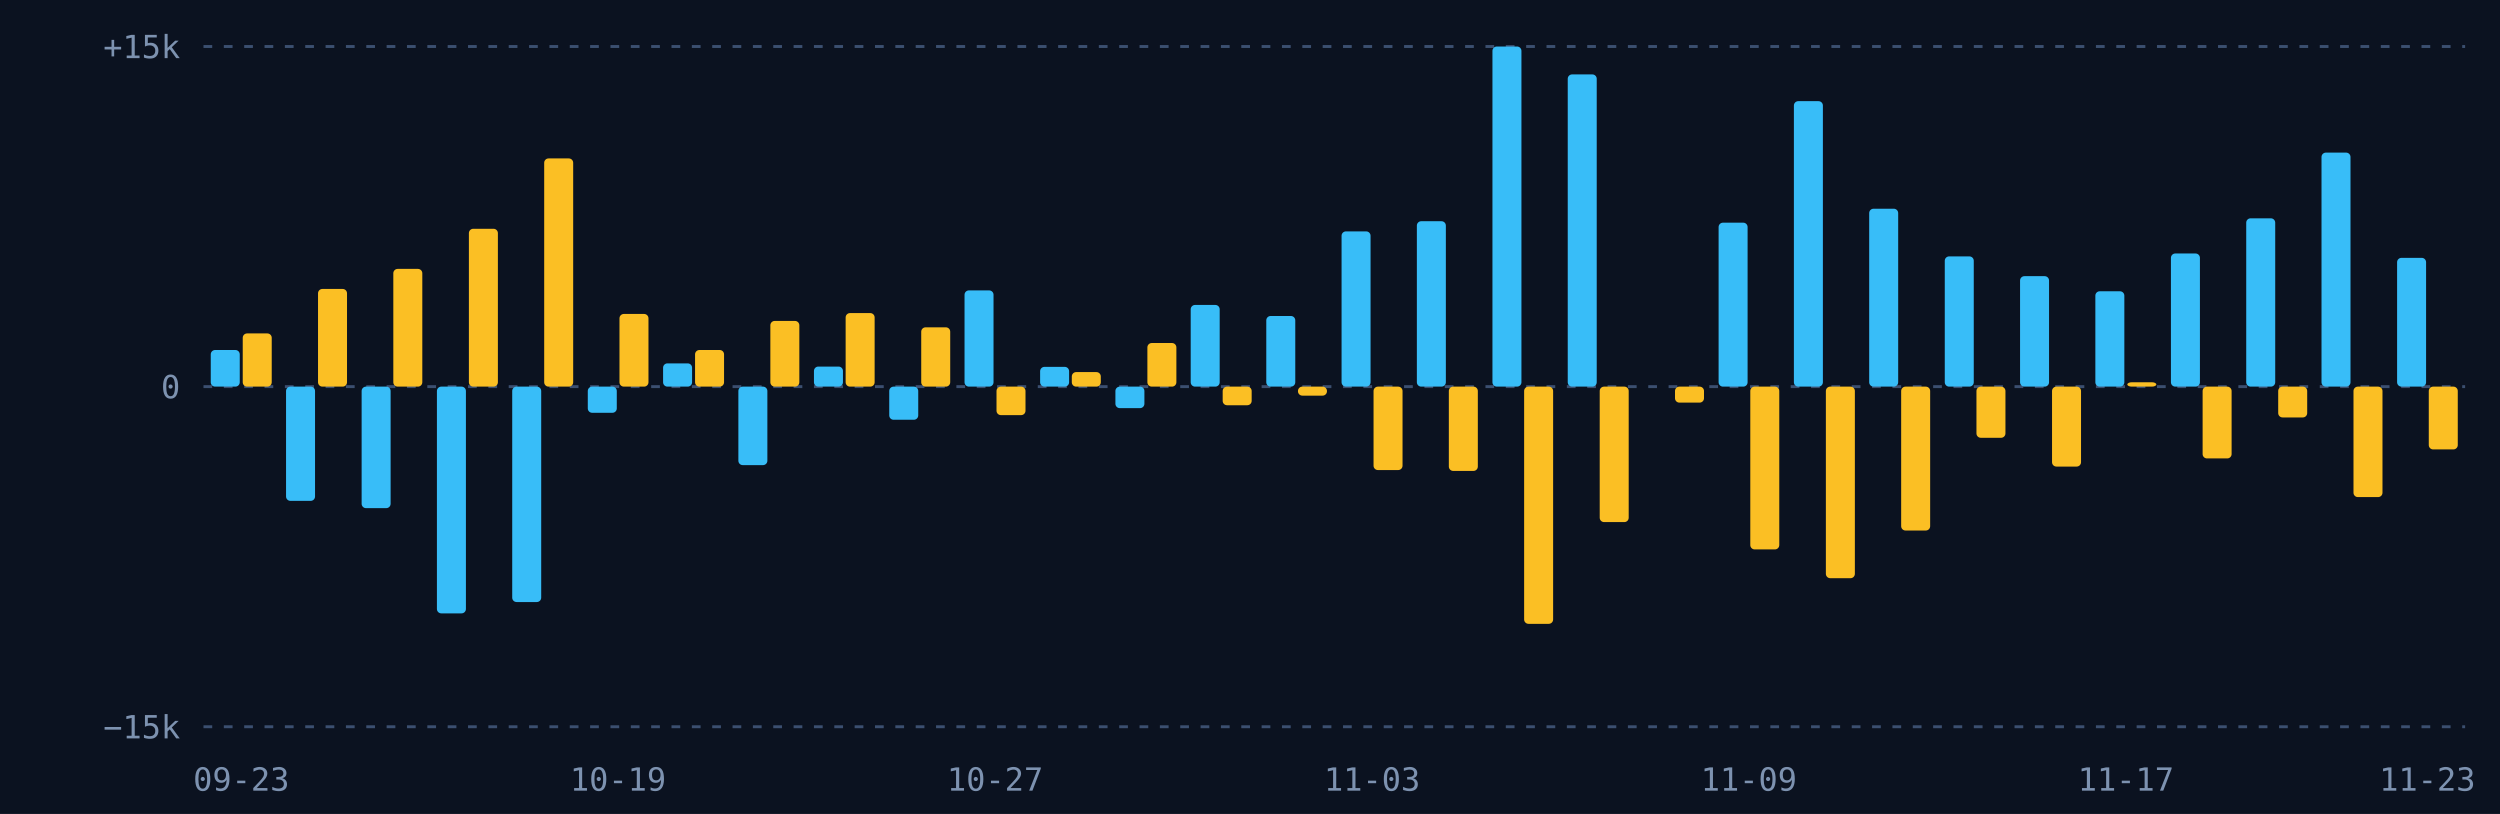
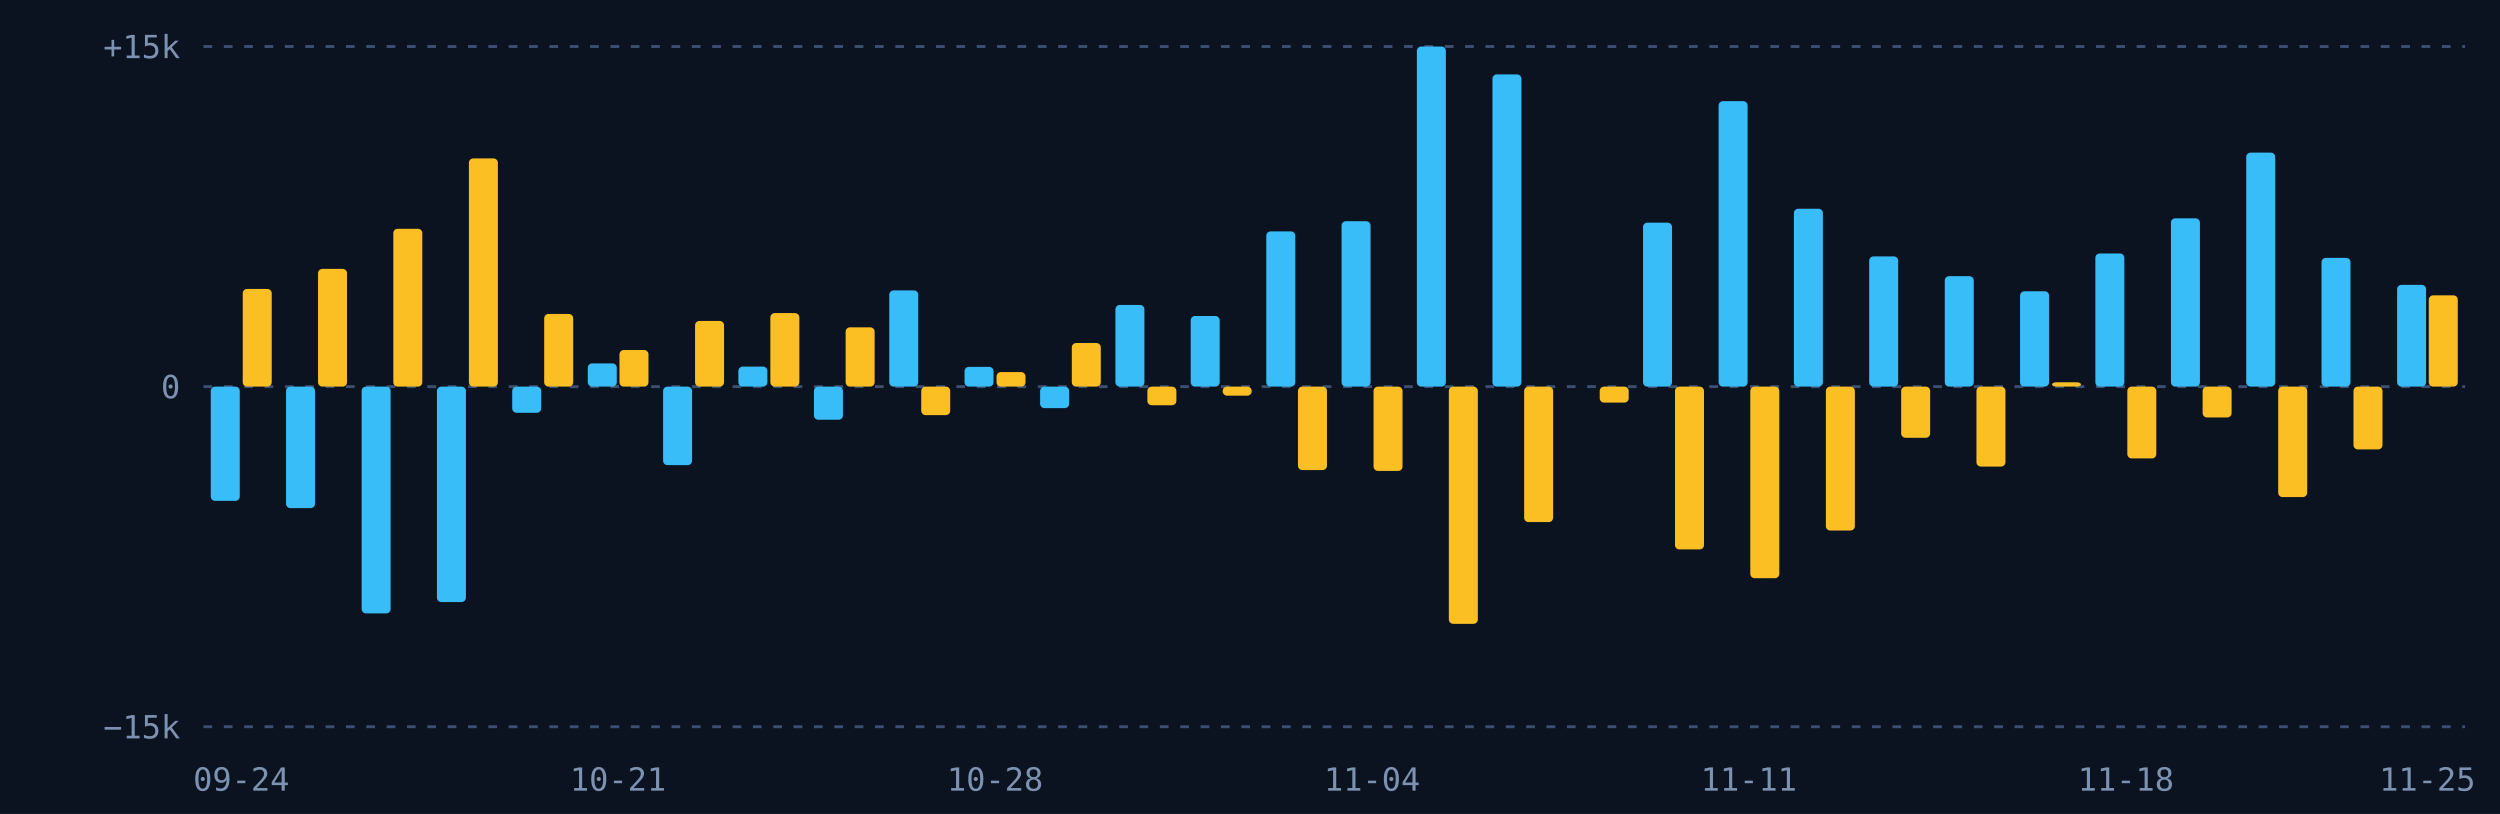
<svg xmlns="http://www.w3.org/2000/svg" viewBox="0 0 860 280" width="860" height="280">
  <rect width="860" height="280" fill="#0b1220" />
  <line x1="70" x2="848" y1="250.0" y2="250.0" stroke="#3b4f70" stroke-dasharray="3 4" />
  <text x="62" y="254.0" fill="#7d92b0" font-size="11" font-family="monospace" text-anchor="end">−15k</text>
  <line x1="70" x2="848" y1="133.0" y2="133.0" stroke="#3b4f70" stroke-dasharray="3 4" />
  <text x="62" y="137.0" fill="#7d92b0" font-size="11" font-family="monospace" text-anchor="end">0</text>
  <line x1="70" x2="848" y1="16.0" y2="16.0" stroke="#3b4f70" stroke-dasharray="3 4" />
  <text x="62" y="20.0" fill="#7d92b0" font-size="11" font-family="monospace" text-anchor="end">+15k</text>
  <g>
-     <rect x="72.5" y="120.4" width="9.974" height="12.6" rx="1.5" fill="#38bdf8" />
-     <rect x="83.5" y="114.7" width="9.974" height="18.3" rx="1.5" fill="#fbbf24" />
+     <rect x="72.5" y="133.0" width="9.974" height="39.3" rx="1.5" fill="#38bdf8" />
+     <rect x="83.5" y="99.4" width="9.974" height="33.6" rx="1.5" fill="#fbbf24" />
  </g>
  <g>
-     <rect x="98.4" y="133.0" width="9.974" height="39.3" rx="1.5" fill="#38bdf8" />
-     <rect x="109.4" y="99.4" width="9.974" height="33.6" rx="1.5" fill="#fbbf24" />
+     <rect x="98.4" y="133.0" width="9.974" height="41.8" rx="1.5" fill="#38bdf8" />
+     <rect x="109.4" y="92.5" width="9.974" height="40.5" rx="1.5" fill="#fbbf24" />
  </g>
  <g>
-     <rect x="124.4" y="133.0" width="9.974" height="41.8" rx="1.5" fill="#38bdf8" />
-     <rect x="135.3" y="92.5" width="9.974" height="40.5" rx="1.5" fill="#fbbf24" />
+     <rect x="124.4" y="133.0" width="9.974" height="78.0" rx="1.5" fill="#38bdf8" />
+     <rect x="135.3" y="78.7" width="9.974" height="54.3" rx="1.5" fill="#fbbf24" />
  </g>
  <g>
-     <rect x="150.3" y="133.0" width="9.974" height="78.0" rx="1.5" fill="#38bdf8" />
-     <rect x="161.3" y="78.7" width="9.974" height="54.3" rx="1.5" fill="#fbbf24" />
+     <rect x="150.3" y="133.0" width="9.974" height="74.1" rx="1.5" fill="#38bdf8" />
+     <rect x="161.3" y="54.5" width="9.974" height="78.5" rx="1.5" fill="#fbbf24" />
  </g>
  <g>
-     <rect x="176.2" y="133.0" width="9.974" height="74.1" rx="1.5" fill="#38bdf8" />
-     <rect x="187.2" y="54.5" width="9.974" height="78.5" rx="1.5" fill="#fbbf24" />
+     <rect x="176.2" y="133.0" width="9.974" height="9.0" rx="1.5" fill="#38bdf8" />
+     <rect x="187.2" y="108.0" width="9.974" height="25.0" rx="1.5" fill="#fbbf24" />
  </g>
  <g>
-     <rect x="202.2" y="133.0" width="9.974" height="9.0" rx="1.5" fill="#38bdf8" />
-     <rect x="213.1" y="108.0" width="9.974" height="25.0" rx="1.5" fill="#fbbf24" />
+     <rect x="202.2" y="125.0" width="9.974" height="8.0" rx="1.5" fill="#38bdf8" />
+     <rect x="213.1" y="120.4" width="9.974" height="12.6" rx="1.5" fill="#fbbf24" />
  </g>
  <g>
-     <rect x="228.1" y="125.0" width="9.974" height="8.0" rx="1.5" fill="#38bdf8" />
-     <rect x="239.1" y="120.4" width="9.974" height="12.6" rx="1.5" fill="#fbbf24" />
+     <rect x="228.1" y="133.0" width="9.974" height="27.0" rx="1.5" fill="#38bdf8" />
+     <rect x="239.1" y="110.4" width="9.974" height="22.6" rx="1.5" fill="#fbbf24" />
  </g>
  <g>
-     <rect x="254.0" y="133.0" width="9.974" height="27.0" rx="1.5" fill="#38bdf8" />
-     <rect x="265.0" y="110.4" width="9.974" height="22.6" rx="1.5" fill="#fbbf24" />
+     <rect x="254.0" y="126.1" width="9.974" height="6.9" rx="1.5" fill="#38bdf8" />
+     <rect x="265.0" y="107.7" width="9.974" height="25.3" rx="1.5" fill="#fbbf24" />
  </g>
  <g>
-     <rect x="280.0" y="126.1" width="9.974" height="6.9" rx="1.5" fill="#38bdf8" />
-     <rect x="290.9" y="107.7" width="9.974" height="25.3" rx="1.5" fill="#fbbf24" />
+     <rect x="280.0" y="133.0" width="9.974" height="11.4" rx="1.5" fill="#38bdf8" />
+     <rect x="290.9" y="112.6" width="9.974" height="20.4" rx="1.5" fill="#fbbf24" />
  </g>
  <g>
-     <rect x="305.9" y="133.0" width="9.974" height="11.4" rx="1.5" fill="#38bdf8" />
-     <rect x="316.9" y="112.6" width="9.974" height="20.4" rx="1.5" fill="#fbbf24" />
+     <rect x="305.9" y="99.9" width="9.974" height="33.1" rx="1.5" fill="#38bdf8" />
+     <rect x="316.9" y="133.0" width="9.974" height="9.8" rx="1.5" fill="#fbbf24" />
  </g>
  <g>
-     <rect x="331.8" y="99.9" width="9.974" height="33.1" rx="1.5" fill="#38bdf8" />
-     <rect x="342.8" y="133.0" width="9.974" height="9.8" rx="1.5" fill="#fbbf24" />
+     <rect x="331.8" y="126.2" width="9.974" height="6.8" rx="1.5" fill="#38bdf8" />
+     <rect x="342.8" y="128.0" width="9.974" height="5.0" rx="1.5" fill="#fbbf24" />
  </g>
  <g>
-     <rect x="357.8" y="126.2" width="9.974" height="6.8" rx="1.5" fill="#38bdf8" />
-     <rect x="368.7" y="128.0" width="9.974" height="5.0" rx="1.5" fill="#fbbf24" />
+     <rect x="357.8" y="133.0" width="9.974" height="7.4" rx="1.5" fill="#38bdf8" />
+     <rect x="368.7" y="118.0" width="9.974" height="15.0" rx="1.5" fill="#fbbf24" />
  </g>
  <g>
-     <rect x="383.7" y="133.0" width="9.974" height="7.4" rx="1.5" fill="#38bdf8" />
-     <rect x="394.7" y="118.0" width="9.974" height="15.0" rx="1.5" fill="#fbbf24" />
+     <rect x="383.7" y="104.9" width="9.974" height="28.1" rx="1.5" fill="#38bdf8" />
+     <rect x="394.7" y="133.0" width="9.974" height="6.4" rx="1.5" fill="#fbbf24" />
  </g>
  <g>
-     <rect x="409.6" y="104.9" width="9.974" height="28.1" rx="1.5" fill="#38bdf8" />
-     <rect x="420.6" y="133.0" width="9.974" height="6.4" rx="1.5" fill="#fbbf24" />
+     <rect x="409.6" y="108.7" width="9.974" height="24.3" rx="1.5" fill="#38bdf8" />
+     <rect x="420.6" y="133.0" width="9.974" height="3.1" rx="1.5" fill="#fbbf24" />
  </g>
  <g>
-     <rect x="435.6" y="108.7" width="9.974" height="24.3" rx="1.5" fill="#38bdf8" />
-     <rect x="446.5" y="133.0" width="9.974" height="3.1" rx="1.5" fill="#fbbf24" />
+     <rect x="435.6" y="79.6" width="9.974" height="53.4" rx="1.5" fill="#38bdf8" />
+     <rect x="446.5" y="133.0" width="9.974" height="28.7" rx="1.5" fill="#fbbf24" />
  </g>
  <g>
-     <rect x="461.5" y="79.6" width="9.974" height="53.4" rx="1.5" fill="#38bdf8" />
-     <rect x="472.5" y="133.0" width="9.974" height="28.7" rx="1.5" fill="#fbbf24" />
+     <rect x="461.5" y="76.1" width="9.974" height="56.9" rx="1.5" fill="#38bdf8" />
+     <rect x="472.5" y="133.0" width="9.974" height="29.0" rx="1.5" fill="#fbbf24" />
  </g>
  <g>
-     <rect x="487.4" y="76.1" width="9.974" height="56.9" rx="1.5" fill="#38bdf8" />
-     <rect x="498.4" y="133.0" width="9.974" height="29.0" rx="1.5" fill="#fbbf24" />
+     <rect x="487.4" y="16.0" width="9.974" height="117.0" rx="1.5" fill="#38bdf8" />
+     <rect x="498.4" y="133.0" width="9.974" height="81.6" rx="1.5" fill="#fbbf24" />
  </g>
  <g>
-     <rect x="513.4" y="16.0" width="9.974" height="117.0" rx="1.5" fill="#38bdf8" />
-     <rect x="524.3" y="133.0" width="9.974" height="81.6" rx="1.5" fill="#fbbf24" />
+     <rect x="513.4" y="25.6" width="9.974" height="107.4" rx="1.5" fill="#38bdf8" />
+     <rect x="524.3" y="133.0" width="9.974" height="46.6" rx="1.5" fill="#fbbf24" />
  </g>
  <g>
-     <rect x="539.3" y="25.6" width="9.974" height="107.4" rx="1.5" fill="#38bdf8" />
-     <rect x="550.3" y="133.0" width="9.974" height="46.6" rx="1.5" fill="#fbbf24" />
+     <rect x="539.3" y="133.0" width="9.974" height="0.0" rx="1.5" fill="#38bdf8" />
+     <rect x="550.3" y="133.0" width="9.974" height="5.5" rx="1.5" fill="#fbbf24" />
  </g>
  <g>
-     <rect x="565.2" y="133.0" width="9.974" height="0.0" rx="1.5" fill="#38bdf8" />
-     <rect x="576.2" y="133.0" width="9.974" height="5.5" rx="1.5" fill="#fbbf24" />
+     <rect x="565.2" y="76.6" width="9.974" height="56.4" rx="1.5" fill="#38bdf8" />
+     <rect x="576.2" y="133.0" width="9.974" height="56.0" rx="1.5" fill="#fbbf24" />
  </g>
  <g>
-     <rect x="591.2" y="76.6" width="9.974" height="56.4" rx="1.5" fill="#38bdf8" />
-     <rect x="602.1" y="133.0" width="9.974" height="56.0" rx="1.5" fill="#fbbf24" />
+     <rect x="591.2" y="34.8" width="9.974" height="98.2" rx="1.5" fill="#38bdf8" />
+     <rect x="602.1" y="133.0" width="9.974" height="65.9" rx="1.5" fill="#fbbf24" />
  </g>
  <g>
-     <rect x="617.1" y="34.8" width="9.974" height="98.2" rx="1.5" fill="#38bdf8" />
-     <rect x="628.1" y="133.0" width="9.974" height="65.9" rx="1.5" fill="#fbbf24" />
+     <rect x="617.1" y="71.8" width="9.974" height="61.2" rx="1.5" fill="#38bdf8" />
+     <rect x="628.1" y="133.0" width="9.974" height="49.5" rx="1.5" fill="#fbbf24" />
  </g>
  <g>
-     <rect x="643.0" y="71.8" width="9.974" height="61.2" rx="1.5" fill="#38bdf8" />
-     <rect x="654.0" y="133.0" width="9.974" height="49.5" rx="1.5" fill="#fbbf24" />
+     <rect x="643.0" y="88.2" width="9.974" height="44.8" rx="1.5" fill="#38bdf8" />
+     <rect x="654.0" y="133.0" width="9.974" height="17.6" rx="1.5" fill="#fbbf24" />
  </g>
  <g>
-     <rect x="669.0" y="88.2" width="9.974" height="44.8" rx="1.5" fill="#38bdf8" />
-     <rect x="679.9" y="133.0" width="9.974" height="17.6" rx="1.5" fill="#fbbf24" />
+     <rect x="669.0" y="95.0" width="9.974" height="38.0" rx="1.5" fill="#38bdf8" />
+     <rect x="679.9" y="133.0" width="9.974" height="27.5" rx="1.5" fill="#fbbf24" />
  </g>
  <g>
-     <rect x="694.9" y="95.0" width="9.974" height="38.0" rx="1.5" fill="#38bdf8" />
-     <rect x="705.9" y="133.0" width="9.974" height="27.5" rx="1.5" fill="#fbbf24" />
+     <rect x="694.9" y="100.2" width="9.974" height="32.8" rx="1.5" fill="#38bdf8" />
+     <rect x="705.9" y="131.5" width="9.974" height="1.5" rx="1.5" fill="#fbbf24" />
  </g>
  <g>
-     <rect x="720.8" y="100.2" width="9.974" height="32.8" rx="1.5" fill="#38bdf8" />
-     <rect x="731.8" y="131.5" width="9.974" height="1.5" rx="1.5" fill="#fbbf24" />
+     <rect x="720.8" y="87.2" width="9.974" height="45.8" rx="1.5" fill="#38bdf8" />
+     <rect x="731.8" y="133.0" width="9.974" height="24.7" rx="1.5" fill="#fbbf24" />
  </g>
  <g>
-     <rect x="746.8" y="87.2" width="9.974" height="45.8" rx="1.5" fill="#38bdf8" />
-     <rect x="757.7" y="133.0" width="9.974" height="24.7" rx="1.5" fill="#fbbf24" />
+     <rect x="746.8" y="75.1" width="9.974" height="57.9" rx="1.5" fill="#38bdf8" />
+     <rect x="757.7" y="133.0" width="9.974" height="10.6" rx="1.5" fill="#fbbf24" />
  </g>
  <g>
-     <rect x="772.7" y="75.1" width="9.974" height="57.9" rx="1.5" fill="#38bdf8" />
-     <rect x="783.7" y="133.0" width="9.974" height="10.6" rx="1.5" fill="#fbbf24" />
+     <rect x="772.7" y="52.5" width="9.974" height="80.5" rx="1.5" fill="#38bdf8" />
+     <rect x="783.7" y="133.0" width="9.974" height="38.0" rx="1.5" fill="#fbbf24" />
  </g>
  <g>
-     <rect x="798.6" y="52.5" width="9.974" height="80.5" rx="1.5" fill="#38bdf8" />
-     <rect x="809.6" y="133.0" width="9.974" height="38.0" rx="1.5" fill="#fbbf24" />
+     <rect x="798.6" y="88.7" width="9.974" height="44.3" rx="1.5" fill="#38bdf8" />
+     <rect x="809.6" y="133.0" width="9.974" height="21.6" rx="1.5" fill="#fbbf24" />
  </g>
  <g>
-     <rect x="824.6" y="88.7" width="9.974" height="44.3" rx="1.5" fill="#38bdf8" />
-     <rect x="835.5" y="133.0" width="9.974" height="21.6" rx="1.5" fill="#fbbf24" />
+     <rect x="824.6" y="98.0" width="9.974" height="35.0" rx="1.5" fill="#38bdf8" />
+     <rect x="835.5" y="101.6" width="9.974" height="31.4" rx="1.5" fill="#fbbf24" />
  </g>
-   <text x="83.0" y="272" fill="#7d92b0" font-size="11" font-family="monospace" text-anchor="middle">09-23</text>
-   <text x="212.6" y="272" fill="#7d92b0" font-size="11" font-family="monospace" text-anchor="middle">10-19</text>
-   <text x="342.3" y="272" fill="#7d92b0" font-size="11" font-family="monospace" text-anchor="middle">10-27</text>
-   <text x="472.0" y="272" fill="#7d92b0" font-size="11" font-family="monospace" text-anchor="middle">11-03</text>
-   <text x="601.6" y="272" fill="#7d92b0" font-size="11" font-family="monospace" text-anchor="middle">11-09</text>
-   <text x="731.3" y="272" fill="#7d92b0" font-size="11" font-family="monospace" text-anchor="middle">11-17</text>
-   <text x="835.0" y="272" fill="#7d92b0" font-size="11" font-family="monospace" text-anchor="middle">11-23</text>
+   <text x="83.0" y="272" fill="#7d92b0" font-size="11" font-family="monospace" text-anchor="middle">09-24</text>
+   <text x="212.6" y="272" fill="#7d92b0" font-size="11" font-family="monospace" text-anchor="middle">10-21</text>
+   <text x="342.3" y="272" fill="#7d92b0" font-size="11" font-family="monospace" text-anchor="middle">10-28</text>
+   <text x="472.0" y="272" fill="#7d92b0" font-size="11" font-family="monospace" text-anchor="middle">11-04</text>
+   <text x="601.6" y="272" fill="#7d92b0" font-size="11" font-family="monospace" text-anchor="middle">11-11</text>
+   <text x="731.3" y="272" fill="#7d92b0" font-size="11" font-family="monospace" text-anchor="middle">11-18</text>
+   <text x="835.0" y="272" fill="#7d92b0" font-size="11" font-family="monospace" text-anchor="middle">11-25</text>
</svg>
